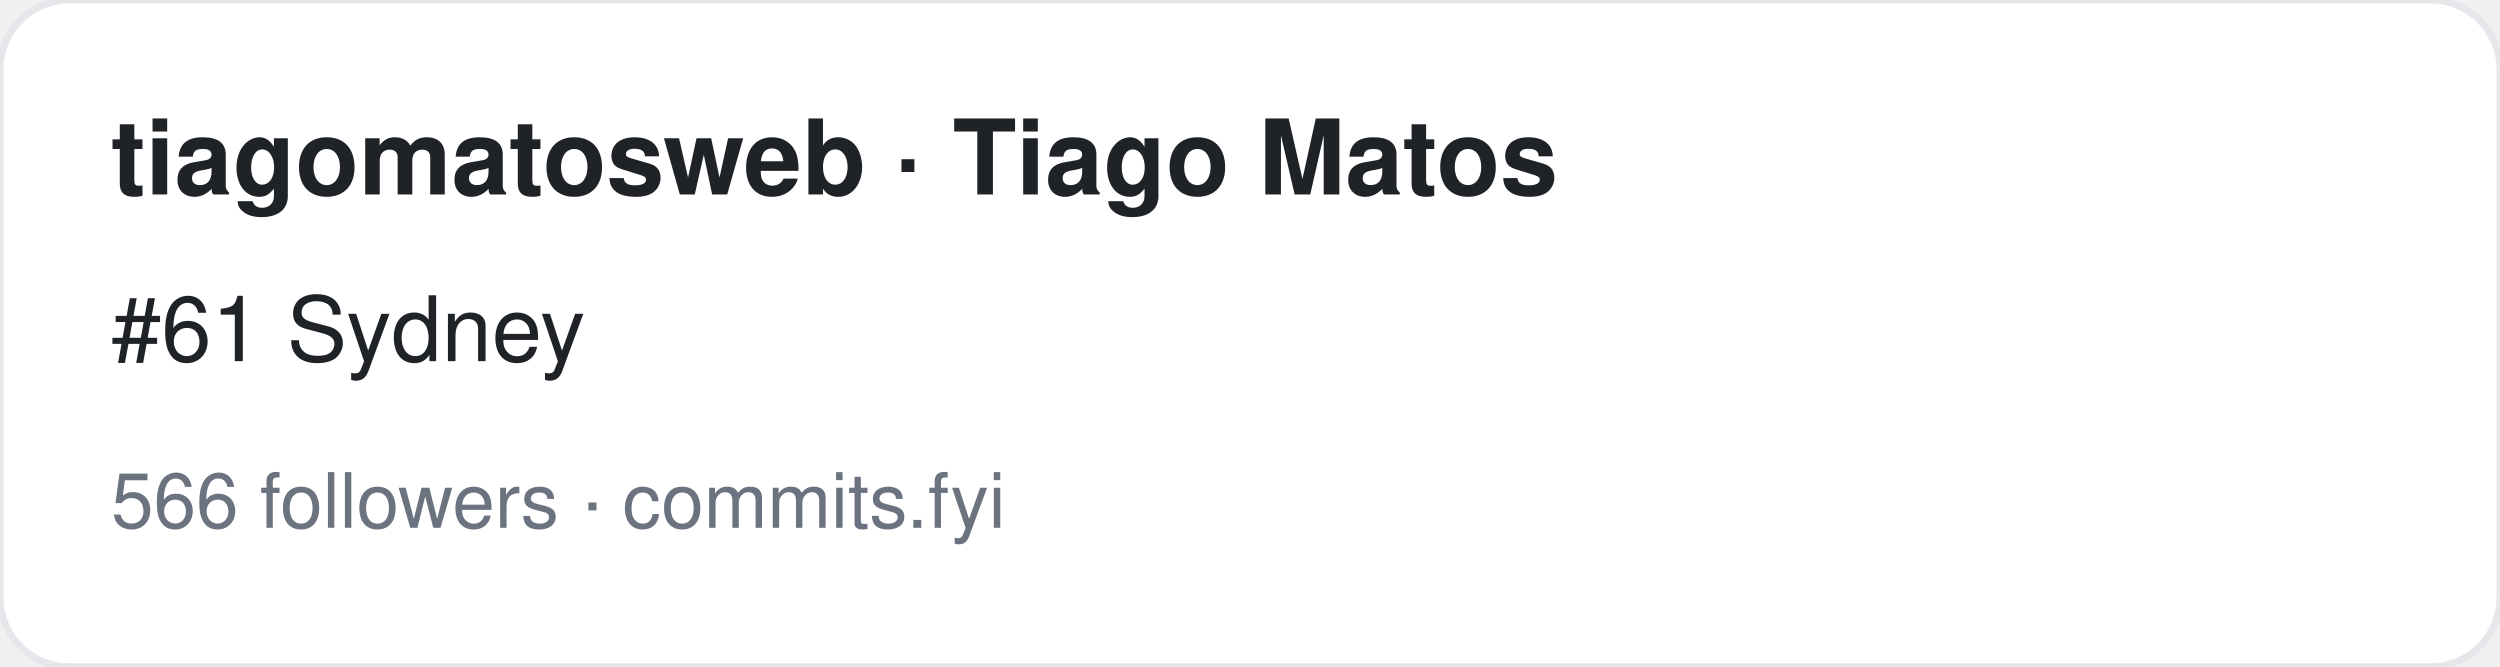
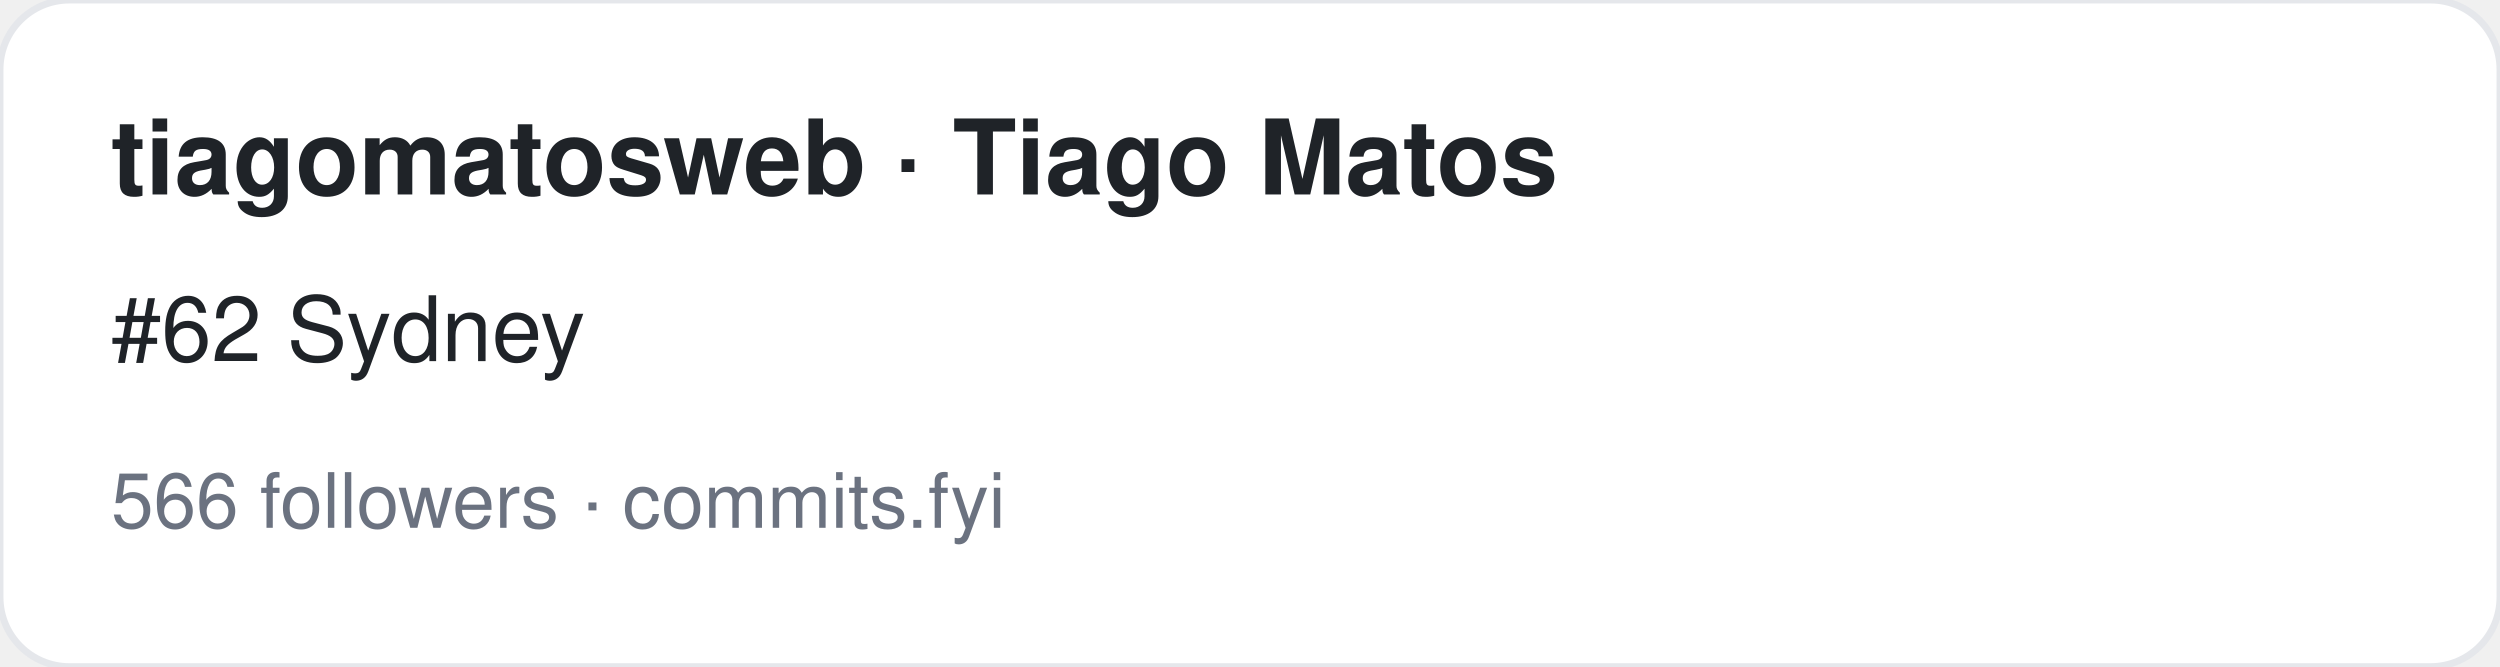
<svg xmlns="http://www.w3.org/2000/svg" width="360" height="96" viewBox="0 0 360 96" font-family="-apple-system,BlinkMacSystemFont,Segoe UI,Helvetica,Arial,sans-serif">
  <rect width="360" height="96" rx="10" fill="#ffffff" stroke="#e5e7eb" />
  <text x="16" y="28" font-size="15" font-weight="700" fill="#1f2328">tiagomatosweb · Tiago Matos</text>
-   <text x="16" y="52" font-size="13" fill="#1f2328">#61 Sydney</text>
+   <text x="16" y="52" font-size="13" fill="#1f2328">#62 Sydney</text>
  <text x="16" y="76" font-size="11" fill="#6b7280">566 followers · commits.fyi</text>
</svg>
